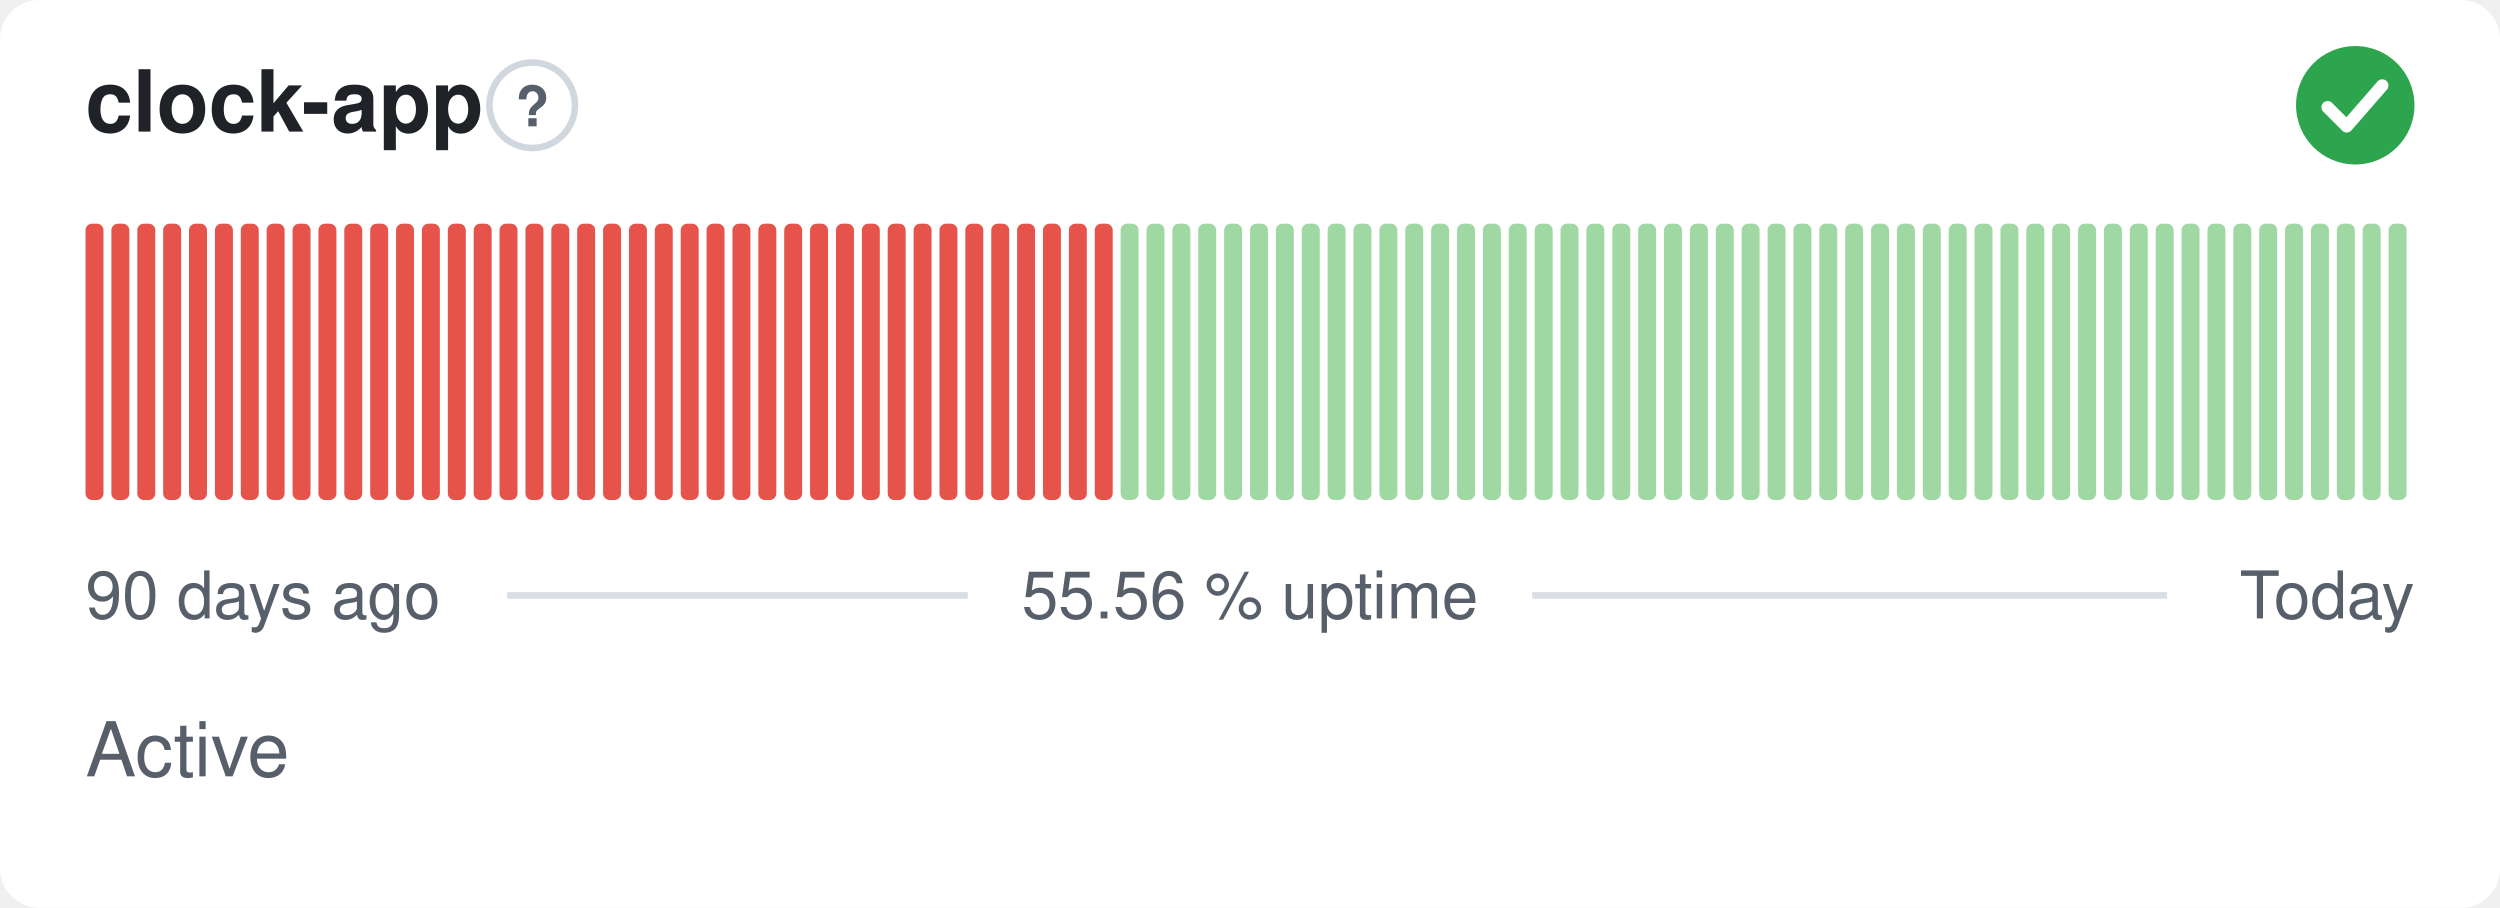
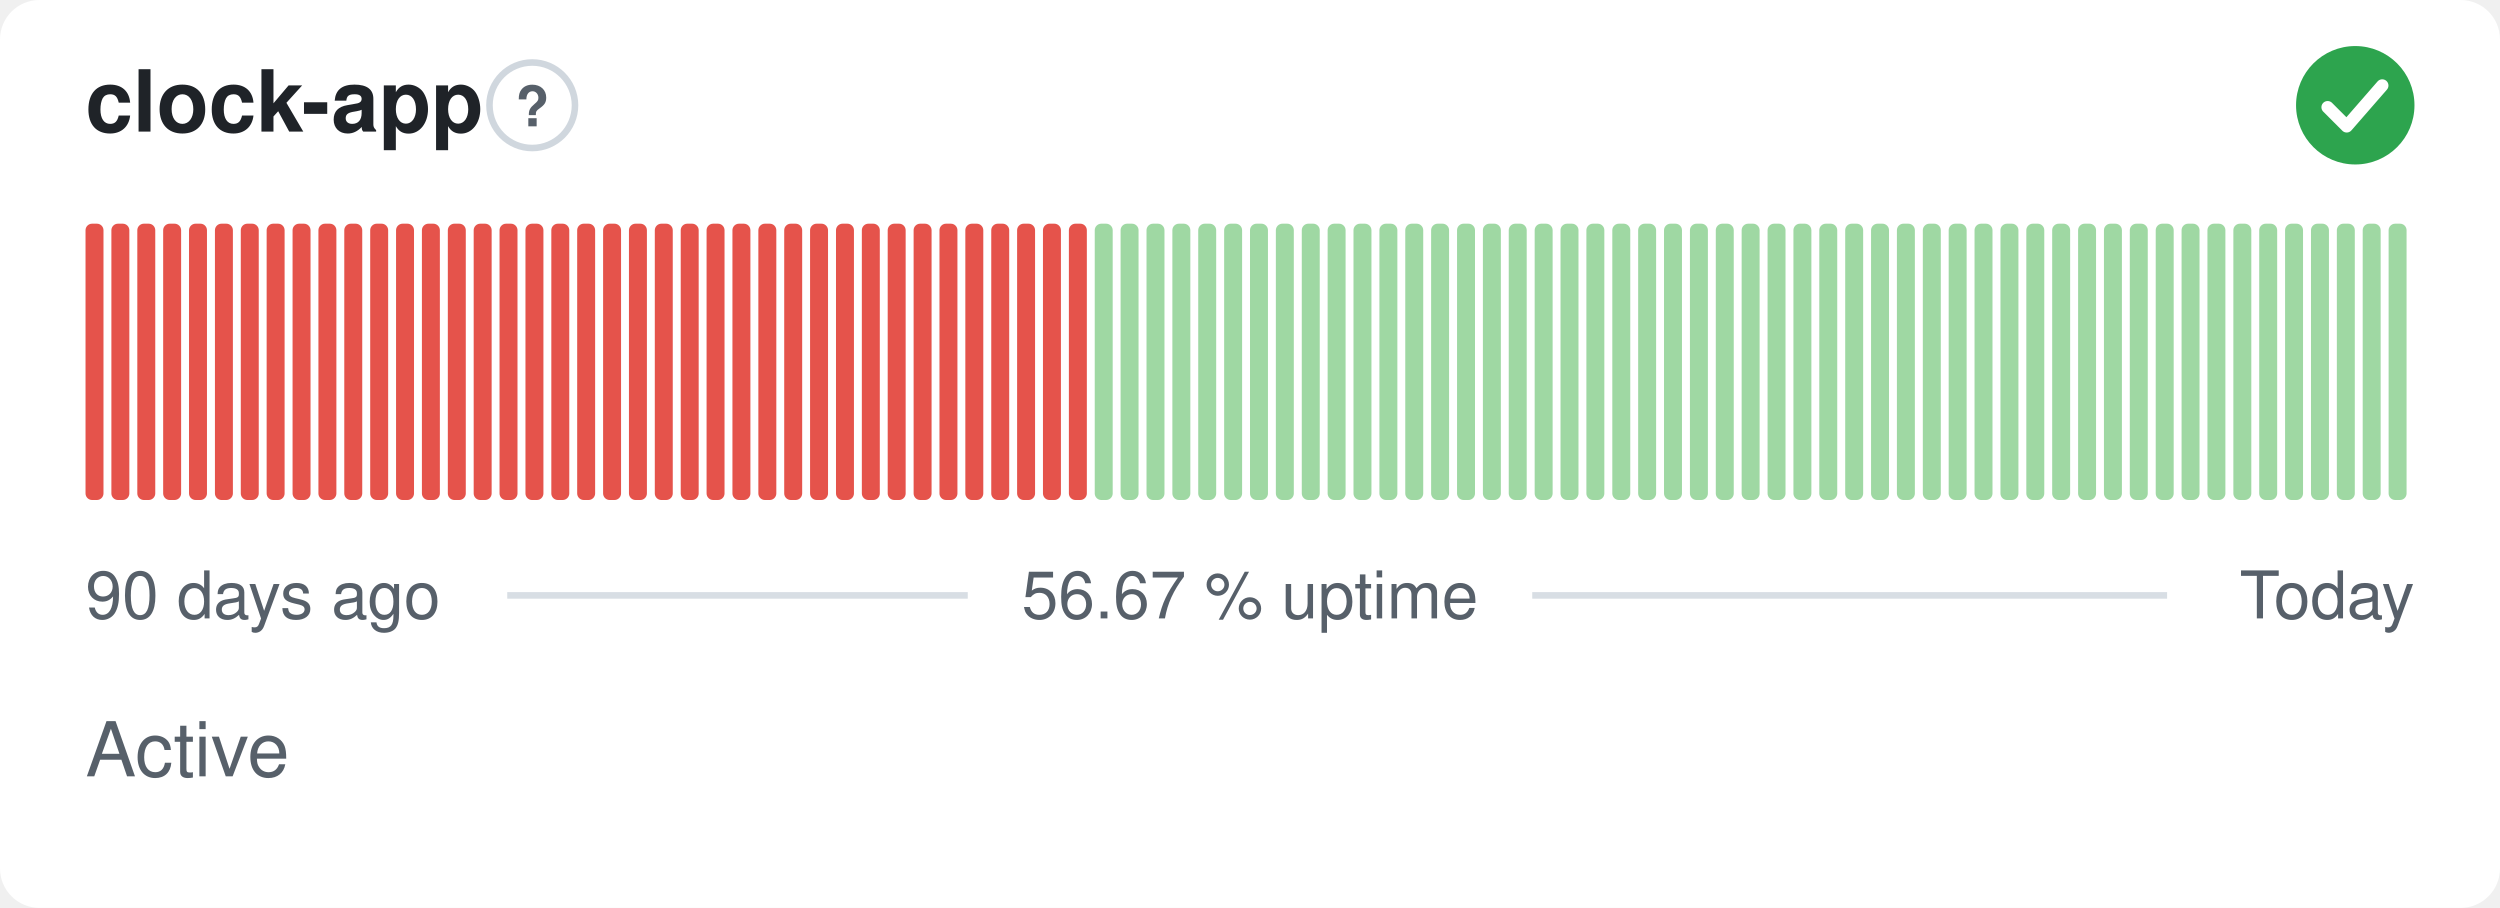
- <svg xmlns="http://www.w3.org/2000/svg" width="380" height="138" viewBox="0 0 380 138" role="img" aria-label="clock-app: Active, 55.56 % uptime over the last 90 days" font-family="-apple-system,BlinkMacSystemFont,'Segoe UI',Helvetica,Arial,sans-serif">
+ <svg xmlns="http://www.w3.org/2000/svg" width="380" height="138" viewBox="0 0 380 138" role="img" aria-label="clock-app: Active, 56.67 % uptime over the last 90 days" font-family="-apple-system,BlinkMacSystemFont,'Segoe UI',Helvetica,Arial,sans-serif">
  <style>
    @media (prefers-color-scheme: dark) {
      .bg { fill: #0d1117 }
      .title { fill: #e6edf3 }
      .muted { fill: #8b949e }
      .hint { stroke: #30363d }
      .rule { stroke: #30363d }
      .nodata { fill: #21262d }
    }
  </style>
  <rect class="bg" width="380" height="138" rx="6" fill="#ffffff" />
  <text class="title" x="13" y="20" font-size="13" font-weight="600" fill="#1f2328">clock-app</text>
  <circle class="hint" cx="80.9" cy="16" r="6.5" fill="none" stroke="#d0d7de" stroke-width="1" />
  <text class="muted" x="80.9" y="19.2" text-anchor="middle" font-size="8.5" font-weight="700" fill="#57606a">?</text>
  <circle cx="358" cy="16" r="9" fill="#2da44e" />
  <path d="M353.80 16.30l2.90 2.90 5.40 -6.20" fill="none" stroke="#fff" stroke-width="1.89" stroke-linecap="round" stroke-linejoin="round" />
  <rect x="13.00" y="34.00" width="2.73" height="42.00" rx="1" fill="#e5534b" />
  <rect x="16.93" y="34.00" width="2.73" height="42.00" rx="1" fill="#e5534b" />
  <rect x="20.87" y="34.00" width="2.73" height="42.00" rx="1" fill="#e5534b" />
  <rect x="24.80" y="34.00" width="2.73" height="42.00" rx="1" fill="#e5534b" />
  <rect x="28.73" y="34.00" width="2.73" height="42.00" rx="1" fill="#e5534b" />
  <rect x="32.67" y="34.00" width="2.73" height="42.00" rx="1" fill="#e5534b" />
  <rect x="36.60" y="34.00" width="2.73" height="42.00" rx="1" fill="#e5534b" />
  <rect x="40.53" y="34.00" width="2.73" height="42.00" rx="1" fill="#e5534b" />
  <rect x="44.47" y="34.00" width="2.73" height="42.00" rx="1" fill="#e5534b" />
  <rect x="48.40" y="34.00" width="2.73" height="42.00" rx="1" fill="#e5534b" />
  <rect x="52.33" y="34.00" width="2.73" height="42.00" rx="1" fill="#e5534b" />
  <rect x="56.27" y="34.00" width="2.73" height="42.00" rx="1" fill="#e5534b" />
  <rect x="60.20" y="34.00" width="2.73" height="42.00" rx="1" fill="#e5534b" />
  <rect x="64.13" y="34.00" width="2.73" height="42.00" rx="1" fill="#e5534b" />
  <rect x="68.07" y="34.00" width="2.73" height="42.00" rx="1" fill="#e5534b" />
  <rect x="72.00" y="34.00" width="2.73" height="42.00" rx="1" fill="#e5534b" />
  <rect x="75.93" y="34.00" width="2.73" height="42.00" rx="1" fill="#e5534b" />
  <rect x="79.87" y="34.00" width="2.73" height="42.00" rx="1" fill="#e5534b" />
  <rect x="83.80" y="34.00" width="2.73" height="42.00" rx="1" fill="#e5534b" />
  <rect x="87.73" y="34.00" width="2.73" height="42.00" rx="1" fill="#e5534b" />
  <rect x="91.67" y="34.00" width="2.73" height="42.00" rx="1" fill="#e5534b" />
  <rect x="95.60" y="34.00" width="2.73" height="42.00" rx="1" fill="#e5534b" />
  <rect x="99.53" y="34.00" width="2.73" height="42.00" rx="1" fill="#e5534b" />
  <rect x="103.47" y="34.00" width="2.73" height="42.00" rx="1" fill="#e5534b" />
  <rect x="107.40" y="34.00" width="2.73" height="42.00" rx="1" fill="#e5534b" />
  <rect x="111.33" y="34.00" width="2.73" height="42.00" rx="1" fill="#e5534b" />
  <rect x="115.27" y="34.00" width="2.73" height="42.00" rx="1" fill="#e5534b" />
  <rect x="119.20" y="34.00" width="2.73" height="42.00" rx="1" fill="#e5534b" />
  <rect x="123.13" y="34.00" width="2.73" height="42.00" rx="1" fill="#e5534b" />
  <rect x="127.07" y="34.00" width="2.73" height="42.00" rx="1" fill="#e5534b" />
  <rect x="131.00" y="34.00" width="2.73" height="42.00" rx="1" fill="#e5534b" />
  <rect x="134.93" y="34.00" width="2.73" height="42.00" rx="1" fill="#e5534b" />
  <rect x="138.87" y="34.00" width="2.73" height="42.00" rx="1" fill="#e5534b" />
  <rect x="142.80" y="34.00" width="2.73" height="42.00" rx="1" fill="#e5534b" />
  <rect x="146.73" y="34.00" width="2.73" height="42.00" rx="1" fill="#e5534b" />
  <rect x="150.67" y="34.00" width="2.73" height="42.00" rx="1" fill="#e5534b" />
  <rect x="154.60" y="34.00" width="2.73" height="42.00" rx="1" fill="#e5534b" />
  <rect x="158.53" y="34.00" width="2.73" height="42.00" rx="1" fill="#e5534b" />
  <rect x="162.47" y="34.00" width="2.73" height="42.00" rx="1" fill="#e5534b" />
-   <rect x="166.40" y="34.00" width="2.73" height="42.00" rx="1" fill="#e5534b" />
+   <rect x="166.40" y="34.00" width="2.73" height="42.00" rx="1" fill="#9fd8a3" />
  <rect x="170.33" y="34.00" width="2.73" height="42.00" rx="1" fill="#9fd8a3" />
  <rect x="174.27" y="34.00" width="2.73" height="42.00" rx="1" fill="#9fd8a3" />
  <rect x="178.20" y="34.00" width="2.73" height="42.00" rx="1" fill="#9fd8a3" />
  <rect x="182.13" y="34.00" width="2.73" height="42.00" rx="1" fill="#9fd8a3" />
  <rect x="186.07" y="34.00" width="2.73" height="42.00" rx="1" fill="#9fd8a3" />
  <rect x="190.00" y="34.00" width="2.73" height="42.00" rx="1" fill="#9fd8a3" />
  <rect x="193.93" y="34.00" width="2.73" height="42.00" rx="1" fill="#9fd8a3" />
  <rect x="197.87" y="34.00" width="2.73" height="42.00" rx="1" fill="#9fd8a3" />
  <rect x="201.80" y="34.00" width="2.73" height="42.00" rx="1" fill="#9fd8a3" />
  <rect x="205.73" y="34.00" width="2.73" height="42.00" rx="1" fill="#9fd8a3" />
  <rect x="209.67" y="34.00" width="2.73" height="42.00" rx="1" fill="#9fd8a3" />
  <rect x="213.60" y="34.00" width="2.73" height="42.00" rx="1" fill="#9fd8a3" />
  <rect x="217.53" y="34.00" width="2.73" height="42.00" rx="1" fill="#9fd8a3" />
  <rect x="221.47" y="34.00" width="2.73" height="42.00" rx="1" fill="#9fd8a3" />
  <rect x="225.40" y="34.00" width="2.73" height="42.00" rx="1" fill="#9fd8a3" />
  <rect x="229.33" y="34.00" width="2.73" height="42.00" rx="1" fill="#9fd8a3" />
  <rect x="233.27" y="34.00" width="2.73" height="42.00" rx="1" fill="#9fd8a3" />
  <rect x="237.20" y="34.00" width="2.73" height="42.00" rx="1" fill="#9fd8a3" />
  <rect x="241.13" y="34.00" width="2.73" height="42.00" rx="1" fill="#9fd8a3" />
  <rect x="245.07" y="34.00" width="2.73" height="42.00" rx="1" fill="#9fd8a3" />
  <rect x="249.00" y="34.00" width="2.73" height="42.00" rx="1" fill="#9fd8a3" />
  <rect x="252.93" y="34.00" width="2.73" height="42.00" rx="1" fill="#9fd8a3" />
  <rect x="256.87" y="34.00" width="2.73" height="42.00" rx="1" fill="#9fd8a3" />
  <rect x="260.80" y="34.00" width="2.73" height="42.00" rx="1" fill="#9fd8a3" />
  <rect x="264.73" y="34.00" width="2.73" height="42.00" rx="1" fill="#9fd8a3" />
  <rect x="268.67" y="34.00" width="2.73" height="42.00" rx="1" fill="#9fd8a3" />
  <rect x="272.60" y="34.00" width="2.73" height="42.00" rx="1" fill="#9fd8a3" />
  <rect x="276.53" y="34.00" width="2.73" height="42.00" rx="1" fill="#9fd8a3" />
  <rect x="280.47" y="34.00" width="2.73" height="42.00" rx="1" fill="#9fd8a3" />
  <rect x="284.40" y="34.00" width="2.73" height="42.00" rx="1" fill="#9fd8a3" />
  <rect x="288.33" y="34.00" width="2.73" height="42.00" rx="1" fill="#9fd8a3" />
  <rect x="292.27" y="34.00" width="2.73" height="42.00" rx="1" fill="#9fd8a3" />
  <rect x="296.20" y="34.00" width="2.73" height="42.00" rx="1" fill="#9fd8a3" />
  <rect x="300.13" y="34.00" width="2.73" height="42.00" rx="1" fill="#9fd8a3" />
  <rect x="304.07" y="34.00" width="2.73" height="42.00" rx="1" fill="#9fd8a3" />
  <rect x="308.00" y="34.00" width="2.73" height="42.00" rx="1" fill="#9fd8a3" />
  <rect x="311.93" y="34.00" width="2.73" height="42.00" rx="1" fill="#9fd8a3" />
  <rect x="315.87" y="34.00" width="2.73" height="42.00" rx="1" fill="#9fd8a3" />
  <rect x="319.80" y="34.00" width="2.73" height="42.00" rx="1" fill="#9fd8a3" />
  <rect x="323.73" y="34.00" width="2.73" height="42.00" rx="1" fill="#9fd8a3" />
  <rect x="327.67" y="34.00" width="2.73" height="42.00" rx="1" fill="#9fd8a3" />
  <rect x="331.60" y="34.00" width="2.73" height="42.00" rx="1" fill="#9fd8a3" />
  <rect x="335.53" y="34.00" width="2.73" height="42.00" rx="1" fill="#9fd8a3" />
  <rect x="339.47" y="34.00" width="2.73" height="42.00" rx="1" fill="#9fd8a3" />
  <rect x="343.40" y="34.00" width="2.73" height="42.00" rx="1" fill="#9fd8a3" />
  <rect x="347.33" y="34.00" width="2.73" height="42.00" rx="1" fill="#9fd8a3" />
  <rect x="351.27" y="34.00" width="2.73" height="42.00" rx="1" fill="#9fd8a3" />
  <rect x="355.20" y="34.00" width="2.73" height="42.00" rx="1" fill="#9fd8a3" />
  <rect x="359.13" y="34.00" width="2.73" height="42.00" rx="1" fill="#9fd8a3" />
  <rect x="363.07" y="34.00" width="2.73" height="42.00" rx="1" fill="#9fd8a3" />
  <text class="muted" x="13" y="94" font-size="10" fill="#57606a">90 days ago</text>
-   <text class="muted" x="190" y="94" text-anchor="middle" font-size="10" fill="#57606a">55.56 % uptime</text>
+   <text class="muted" x="190" y="94" text-anchor="middle" font-size="10" fill="#57606a">56.67 % uptime</text>
  <text class="muted" x="367" y="94" text-anchor="end" font-size="10" fill="#57606a">Today</text>
  <line class="rule" x1="77.1" y1="90.5" x2="147.1" y2="90.5" stroke="#d8dee4" stroke-width="1" />
  <line class="rule" x1="232.9" y1="90.5" x2="329.4" y2="90.5" stroke="#d8dee4" stroke-width="1" />
  <text class="muted" x="13" y="118" font-size="11.5" fill="#57606a">Active</text>
</svg>
